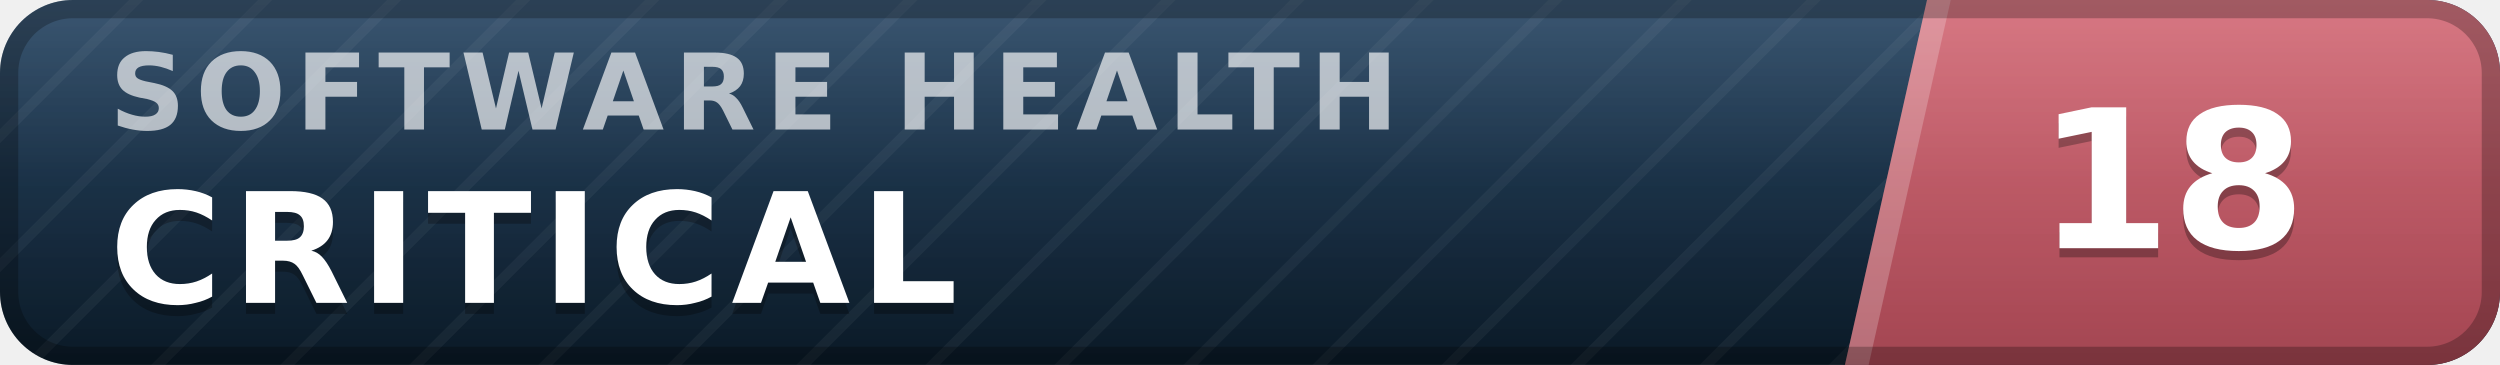
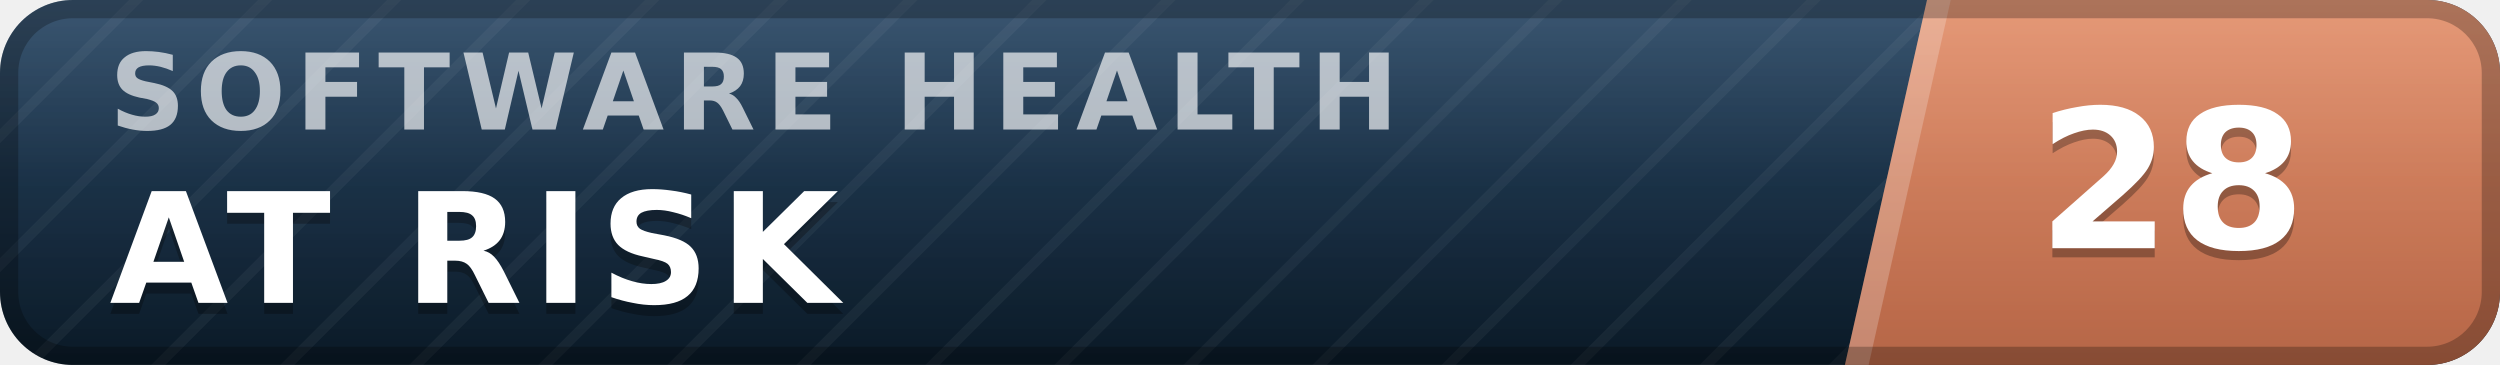
- <svg xmlns="http://www.w3.org/2000/svg" width="137" height="20" viewBox="0 0 137 20" role="img" aria-label="inspect.software software health index 18 of 100, critical" font-family="Verdana,DejaVu Sans,Geneva,sans-serif">
+ <svg xmlns="http://www.w3.org/2000/svg" width="137" height="20" viewBox="0 0 137 20" role="img" aria-label="inspect.software software health index 28 of 100, at risk" font-family="Verdana,DejaVu Sans,Geneva,sans-serif">
  <defs>
    <linearGradient id="plate" x1="0" y1="0" x2="0" y2="1">
      <stop offset="0" stop-color="#1d3d5c" />
      <stop offset="1" stop-color="#0a1926" />
    </linearGradient>
    <linearGradient id="endplate" x1="0" y1="0" x2="0" y2="1">
-       <stop offset="0" stop-color="#d16471" />
-       <stop offset="1" stop-color="#a34551" />
+       <stop offset="0" stop-color="#e18a64" />
+       <stop offset="1" stop-color="#b56546" />
    </linearGradient>
    <linearGradient id="gloss" x1="0" y1="0" x2="0" y2="1">
      <stop offset="0" stop-color="#fff" stop-opacity=".13" />
      <stop offset=".5" stop-color="#fff" stop-opacity=".03" />
      <stop offset="1" stop-color="#fff" stop-opacity="0" />
    </linearGradient>
    <pattern id="guilloche" width="5" height="5" patternUnits="userSpaceOnUse" patternTransform="rotate(45)">
      <line x1="0" y1="0" x2="0" y2="5" stroke="#fff" stroke-opacity=".045" stroke-width="1.1" />
    </pattern>
    <clipPath id="rounded">
      <rect width="137" height="20" rx="4" />
    </clipPath>
  </defs>
  <g clip-path="url(#rounded)">
    <rect width="137" height="20" fill="url(#plate)" />
    <rect width="137" height="20" fill="url(#guilloche)" />
    <polygon points="105.6,0 137,0 137,20 101.1,20" fill="url(#endplate)" />
    <polygon points="105.6,0 106.9,0 102.4,20 101.1,20" fill="#fff" fill-opacity=".22" />
    <text x="6.0" y="7.1" font-size="5.8" letter-spacing="0.55" fill="#fff" fill-opacity=".66" font-weight="bold" textLength="76.3" lengthAdjust="spacing">SOFTWARE HEALTH</text>
-     <text x="6.0" y="17.2" font-size="8.4" fill="#000" fill-opacity=".3" font-weight="bold" letter-spacing="0.55" textLength="50.4" lengthAdjust="spacing">CRITICAL</text>
-     <text x="6.0" y="16.6" font-size="8.4" fill="#fff" font-weight="bold" letter-spacing="0.55" textLength="50.4" lengthAdjust="spacing">CRITICAL</text>
-     <text x="119.0" y="14.1" font-size="10.6" fill="#000" fill-opacity=".3" font-weight="bold" text-anchor="middle">18</text>
-     <text x="119.0" y="13.6" font-size="10.6" fill="#fff" font-weight="bold" text-anchor="middle">18</text>
+     <text x="6.0" y="17.2" font-size="8.4" fill="#000" fill-opacity=".3" font-weight="bold" letter-spacing="0.55" textLength="43.3" lengthAdjust="spacing">AT RISK</text>
+     <text x="6.0" y="16.6" font-size="8.4" fill="#fff" font-weight="bold" letter-spacing="0.55" textLength="43.3" lengthAdjust="spacing">AT RISK</text>
+     <text x="119.0" y="14.1" font-size="10.6" fill="#000" fill-opacity=".3" font-weight="bold" text-anchor="middle">28</text>
+     <text x="119.0" y="13.6" font-size="10.6" fill="#fff" font-weight="bold" text-anchor="middle">28</text>
    <rect width="137" height="20" fill="url(#gloss)" />
  </g>
  <rect x=".5" y=".5" width="136" height="19" rx="3.5" fill="none" stroke="#000" stroke-opacity=".25" />
</svg>
